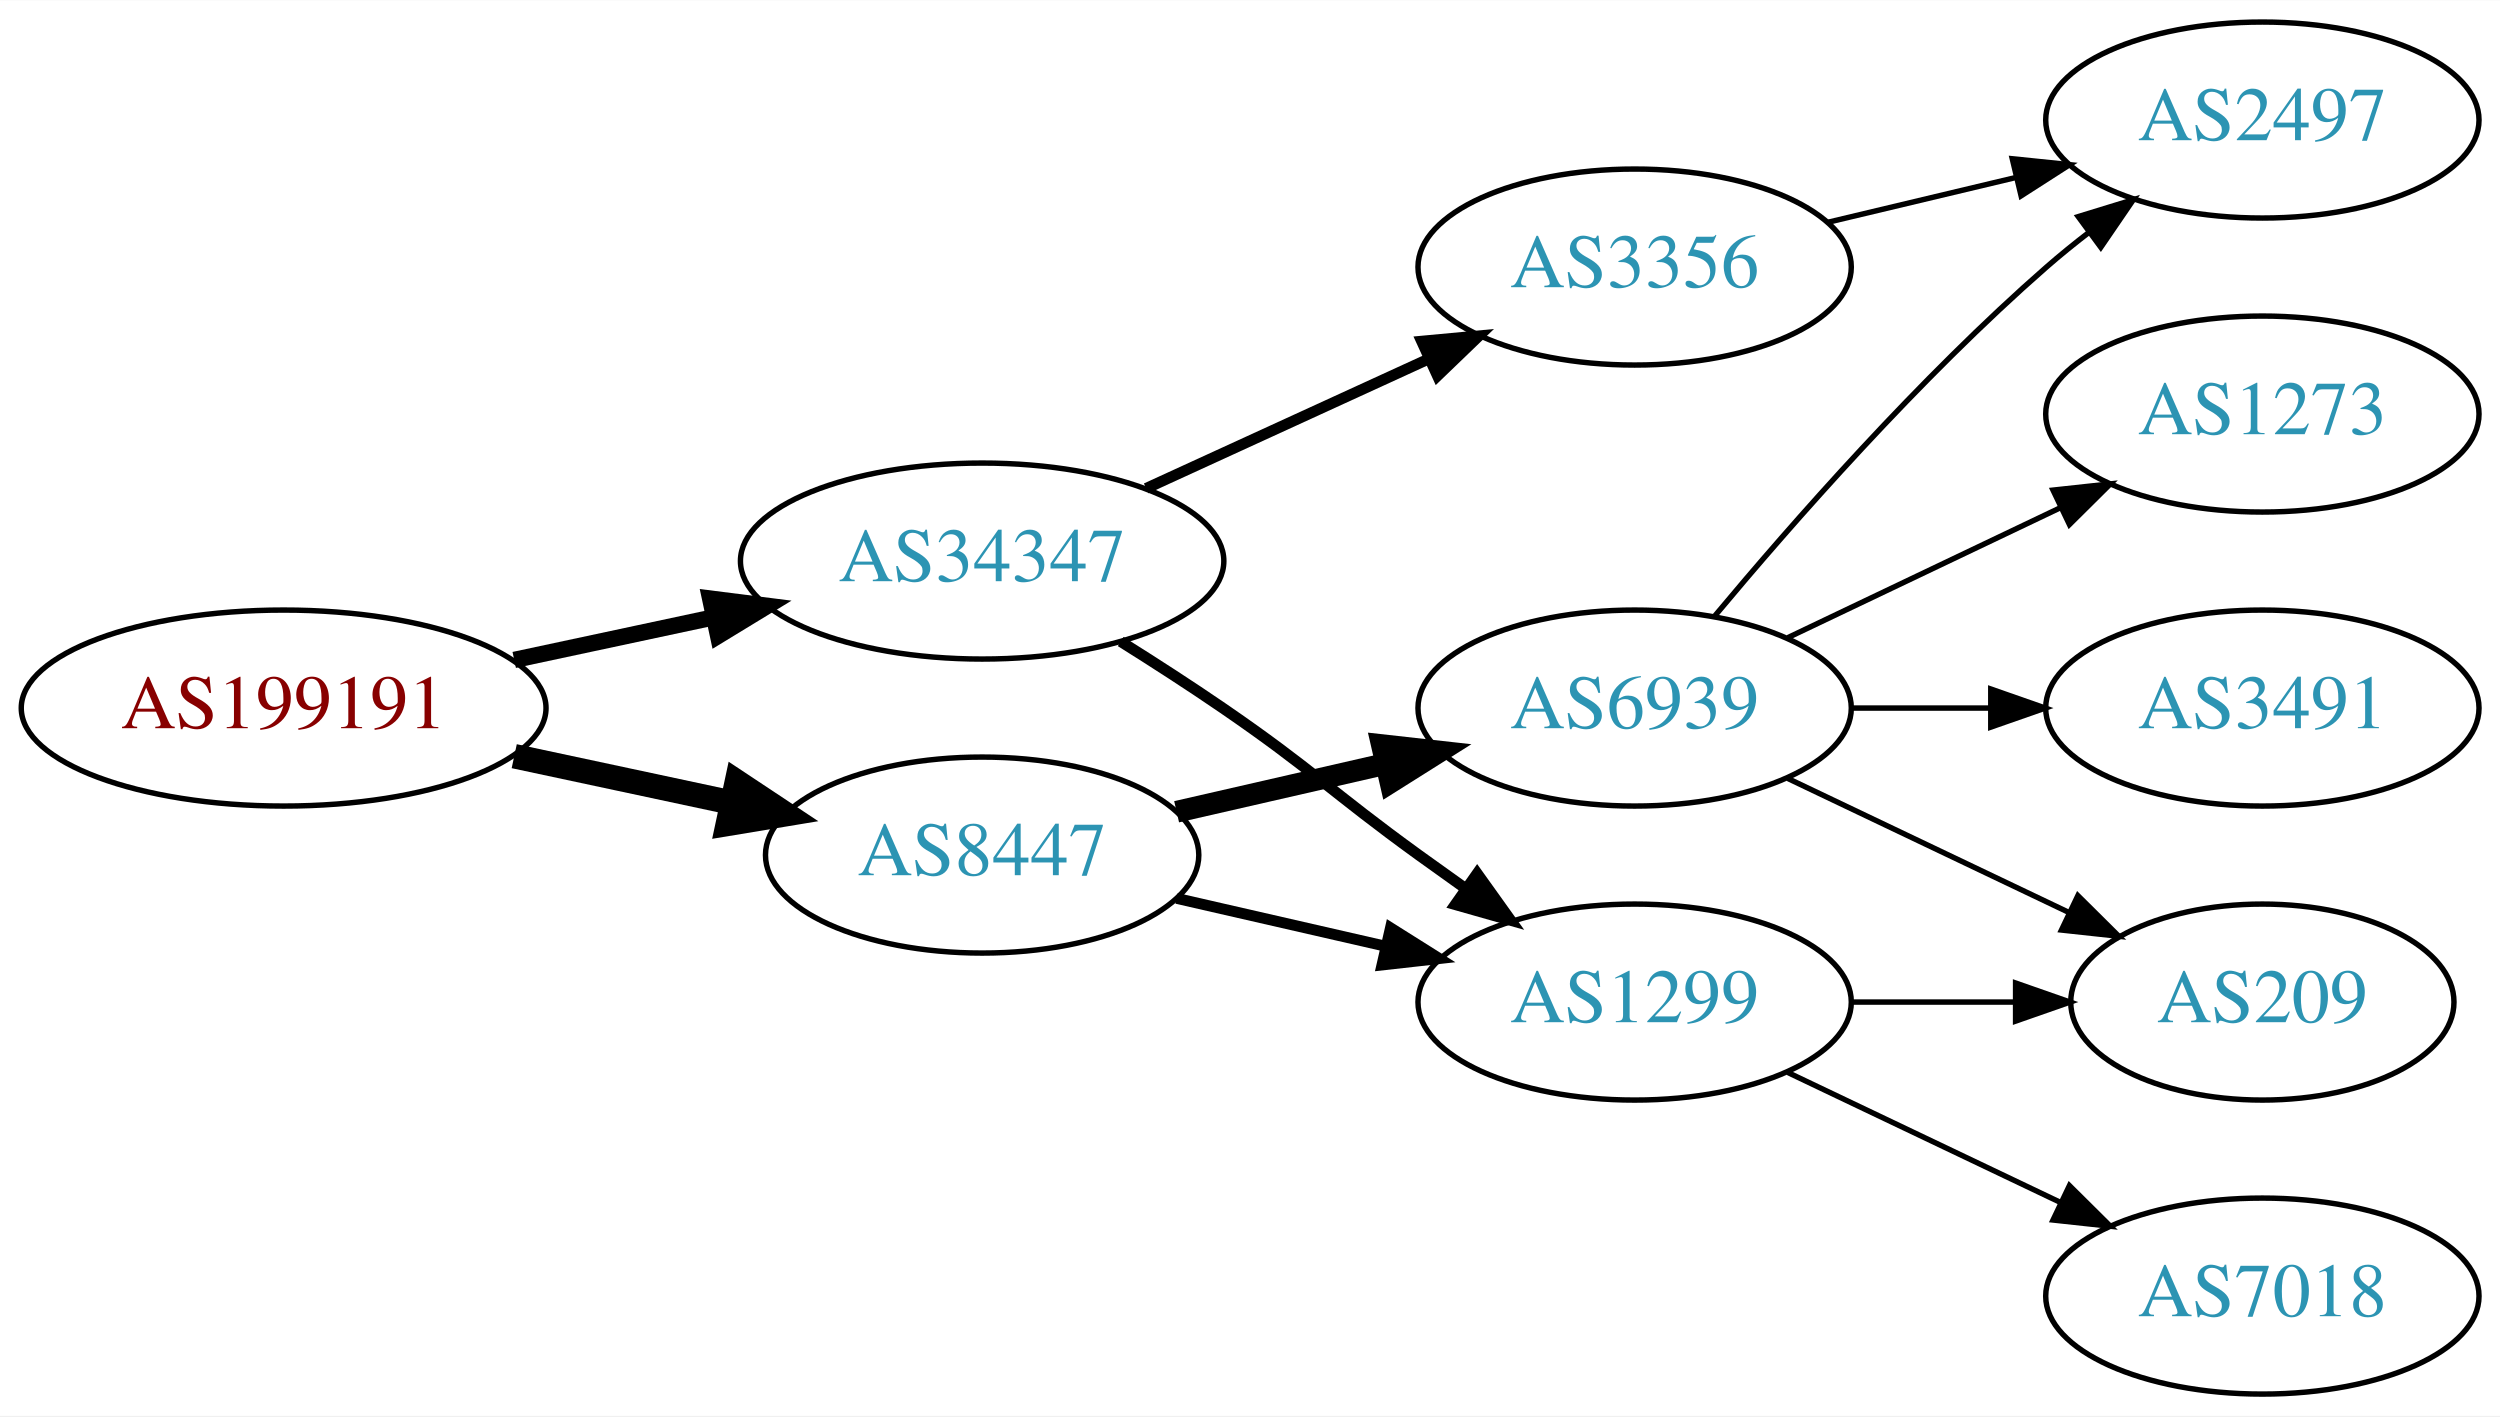
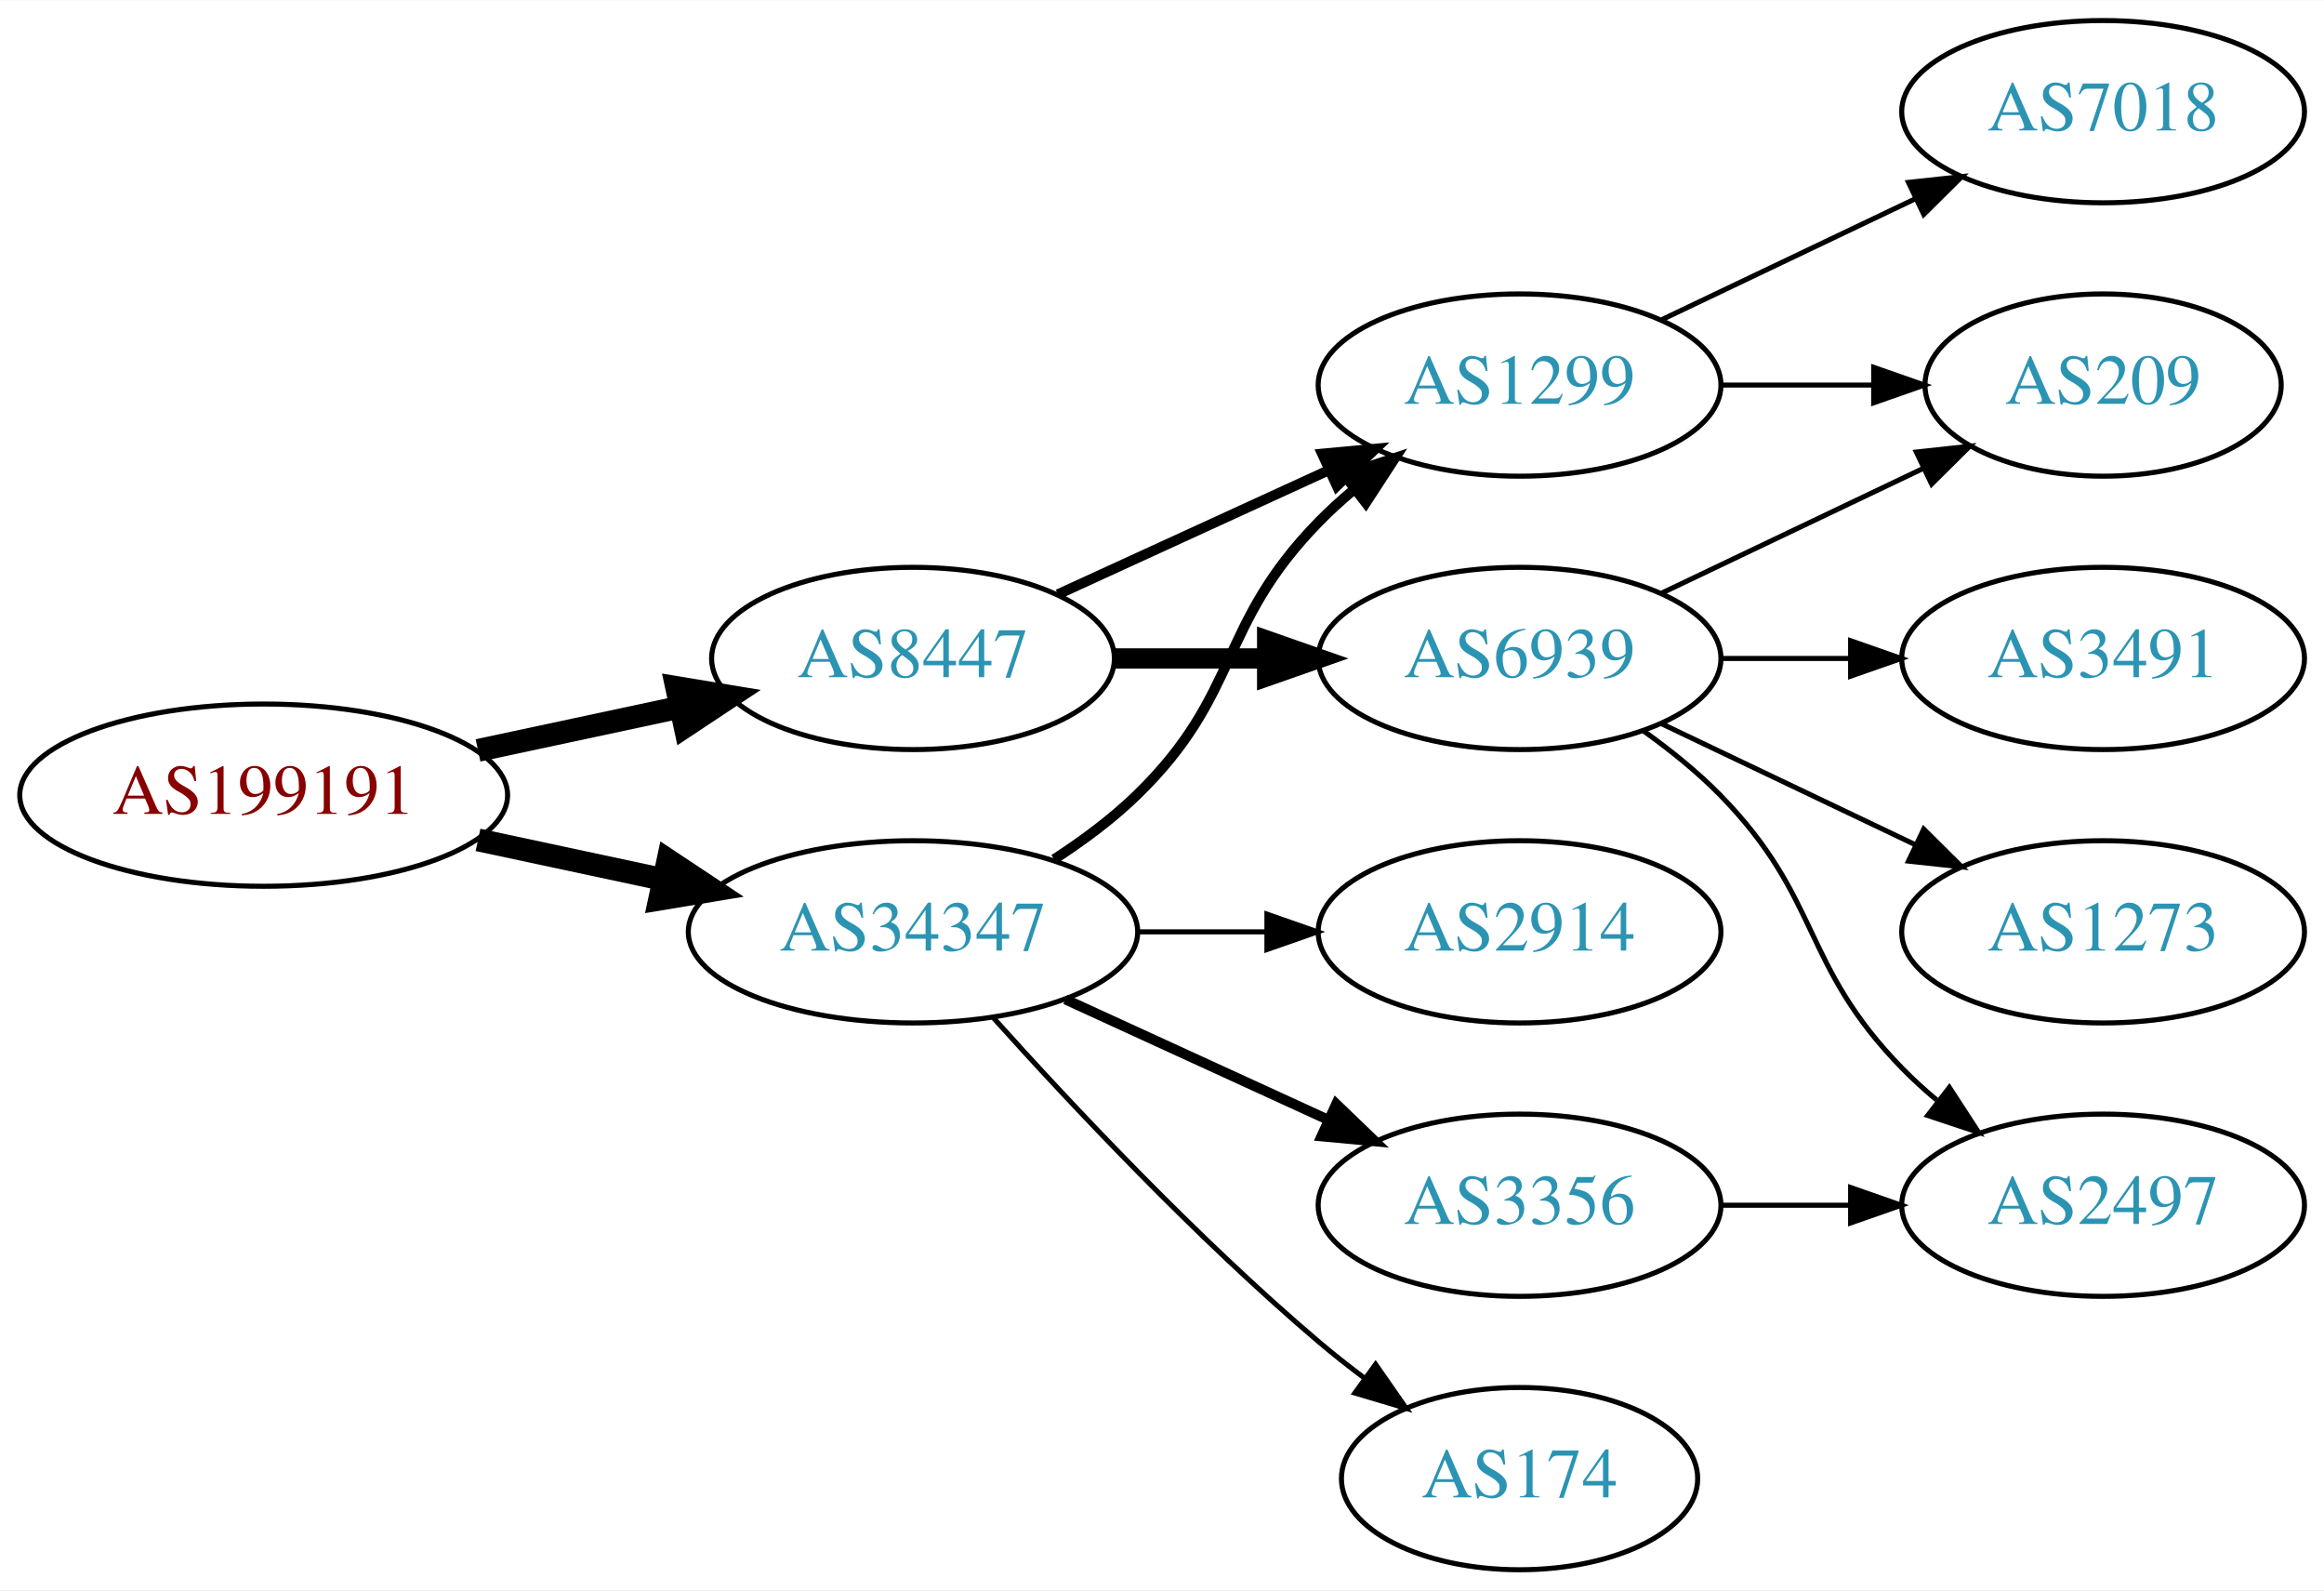
- <svg xmlns="http://www.w3.org/2000/svg" xmlns:xlink="http://www.w3.org/1999/xlink" width="459pt" height="260pt" viewBox="0.00 0.00 459.17 260.00">
-   <g id="graph0" class="graph" transform="scale(1 1) rotate(0) translate(4 256)">
-     <polygon fill="white" stroke="none" points="-4,4 -4,-256 455.17,-256 455.17,4 -4,4" />
+ <svg xmlns="http://www.w3.org/2000/svg" xmlns:xlink="http://www.w3.org/1999/xlink" width="459pt" height="314pt" viewBox="0.00 0.00 459.17 314.00">
+   <g id="graph0" class="graph" transform="scale(1 1) rotate(0) translate(4 310)">
+     <polygon fill="white" stroke="none" points="-4,4 -4,-310 455.17,-310 455.17,4 -4,4" />
    <g id="node1" class="node">
      <g id="a_node1">
        <a xlink:href="/asn/199191" xlink:title="AS199191 ~ Klausner Trading International GmbH [AT]">
-           <ellipse fill="#ffffff" stroke="black" cx="48.096" cy="-126" rx="48.192" ry="18" />
-           <text text-anchor="middle" x="48.096" y="-122.3" font-family="Times,serif" font-size="14.00" fill="#880000">AS199191</text>
+           <ellipse fill="#ffffff" stroke="black" cx="48.096" cy="-153" rx="48.192" ry="18" />
+           <text text-anchor="middle" x="48.096" y="-149.3" font-family="Times,serif" font-size="14.00" fill="#880000">AS199191</text>
        </a>
      </g>
    </g>
    <g id="node2" class="node">
      <g id="a_node2">
        <a xlink:href="/asn/8447" xlink:title="AS8447 ~ A1 Telekom Austria AG [AT]">
-           <ellipse fill="#ffffff" stroke="black" cx="176.388" cy="-99" rx="39.794" ry="18" />
-           <text text-anchor="middle" x="176.388" y="-95.3" font-family="Times,serif" font-size="14.00" fill="#2c94b3">AS8447</text>
+           <ellipse fill="#ffffff" stroke="black" cx="176.388" cy="-180" rx="39.794" ry="18" />
+           <text text-anchor="middle" x="176.388" y="-176.3" font-family="Times,serif" font-size="14.00" fill="#2c94b3">AS8447</text>
        </a>
      </g>
    </g>
    <g id="edge1" class="edge">
-       <path fill="none" stroke="black" stroke-width="4.5" d="M90.448,-117.159C103.163,-114.441 117.222,-111.435 130.181,-108.665" />
-       <polygon fill="black" stroke="black" stroke-width="4.5" points="131.336,-112.444 140.292,-106.503 129.69,-104.743 131.336,-112.444" />
+       <path fill="none" stroke="black" stroke-width="4.5" d="M90.448,-161.841C103.163,-164.559 117.222,-167.565 130.181,-170.335" />
+       <polygon fill="black" stroke="black" stroke-width="4.5" points="129.69,-174.257 140.292,-172.497 131.336,-166.556 129.69,-174.257" />
    </g>
    <g id="node3" class="node">
      <g id="a_node3">
        <a xlink:href="/asn/34347" xlink:title="AS34347 ~ HALLAG Kommunal GmbH [AT]">
-           <ellipse fill="#ffffff" stroke="black" cx="176.388" cy="-153" rx="44.393" ry="18" />
-           <text text-anchor="middle" x="176.388" y="-149.3" font-family="Times,serif" font-size="14.00" fill="#2c94b3">AS34347</text>
+           <ellipse fill="#ffffff" stroke="black" cx="176.388" cy="-126" rx="44.393" ry="18" />
+           <text text-anchor="middle" x="176.388" y="-122.3" font-family="Times,serif" font-size="14.00" fill="#2c94b3">AS34347</text>
        </a>
      </g>
    </g>
    <g id="edge2" class="edge">
-       <path fill="none" stroke="black" stroke-width="3" d="M90.448,-134.841C102.138,-137.34 114.964,-140.082 127.027,-142.661" />
-       <polygon fill="black" stroke="black" stroke-width="3" points="126.428,-146.112 136.939,-144.78 127.891,-139.267 126.428,-146.112" />
+       <path fill="none" stroke="black" stroke-width="4.5" d="M90.448,-144.159C102.138,-141.66 114.964,-138.918 127.027,-136.339" />
+       <polygon fill="black" stroke="black" stroke-width="4.5" points="127.983,-140.161 136.939,-134.22 126.336,-132.46 127.983,-140.161" />
    </g>
    <g id="node4" class="node">
      <g id="a_node4">
-         <a xlink:href="/asn/6939" xlink:title="AS6939 ~ Hurricane Electric LLC [US]">
-           <ellipse fill="#ffffff" stroke="black" cx="296.23" cy="-126" rx="39.794" ry="18" />
-           <text text-anchor="middle" x="296.23" y="-122.3" font-family="Times,serif" font-size="14.00" fill="#2c94b3">AS6939</text>
+         <a xlink:href="/asn/1299" xlink:title="AS1299 ~ Telia Carrier [EU]">
+           <ellipse fill="#ffffff" stroke="black" cx="296.23" cy="-234" rx="39.794" ry="18" />
+           <text text-anchor="middle" x="296.23" y="-230.3" font-family="Times,serif" font-size="14.00" fill="#2c94b3">AS1299</text>
        </a>
      </g>
    </g>
    <g id="edge3" class="edge">
-       <path fill="none" stroke="black" stroke-width="4" d="M212.107,-106.955C224.107,-109.704 237.728,-112.825 250.42,-115.733" />
-       <polygon fill="black" stroke="black" stroke-width="4" points="249.823,-119.187 260.352,-118.009 251.386,-112.364 249.823,-119.187" />
+       <path fill="none" stroke="black" stroke-width="2" d="M205.016,-192.661C220.973,-199.973 241.244,-209.261 258.527,-217.181" />
+       <polygon fill="black" stroke="black" stroke-width="2" points="257.225,-220.435 267.774,-221.419 260.141,-214.071 257.225,-220.435" />
    </g>
    <g id="node5" class="node">
      <g id="a_node5">
-         <a xlink:href="/asn/1299" xlink:title="AS1299 ~ Telia Carrier [EU]">
-           <ellipse fill="#ffffff" stroke="black" cx="296.23" cy="-72" rx="39.794" ry="18" />
-           <text text-anchor="middle" x="296.23" y="-68.3" font-family="Times,serif" font-size="14.00" fill="#2c94b3">AS1299</text>
+         <a xlink:href="/asn/6939" xlink:title="AS6939 ~ Hurricane Electric LLC [US]">
+           <ellipse fill="#ffffff" stroke="black" cx="296.23" cy="-180" rx="39.794" ry="18" />
+           <text text-anchor="middle" x="296.23" y="-176.3" font-family="Times,serif" font-size="14.00" fill="#2c94b3">AS6939</text>
        </a>
      </g>
    </g>
    <g id="edge4" class="edge">
-       <path fill="none" stroke="black" stroke-width="2" d="M212.107,-91.045C224.107,-88.296 237.728,-85.175 250.42,-82.267" />
-       <polygon fill="black" stroke="black" stroke-width="2" points="251.386,-85.636 260.352,-79.991 249.823,-78.813 251.386,-85.636" />
+       <path fill="none" stroke="black" stroke-width="4" d="M216.3,-180C225.854,-180 236.203,-180 246.166,-180" />
+       <polygon fill="black" stroke="black" stroke-width="4" points="246.358,-183.5 256.358,-180 246.358,-176.5 246.358,-183.5" />
    </g>
-     <g id="edge12" class="edge">
-       <path fill="none" stroke="black" stroke-width="2" d="M201.838,-138.22C208.021,-134.345 214.603,-130.101 220.584,-126 237.078,-114.689 240.384,-110.729 256.584,-99 259.387,-96.971 262.318,-94.875 265.259,-92.79" />
-       <polygon fill="black" stroke="black" stroke-width="2" points="267.31,-95.627 273.473,-87.009 263.281,-89.903 267.31,-95.627" />
+     <g id="edge14" class="edge">
+       <path fill="none" stroke="black" stroke-width="2" d="M204.271,-140.329C209.996,-144.036 215.762,-148.318 220.584,-153 241.277,-173.094 236.411,-186.383 256.584,-207 258.676,-209.139 260.96,-211.218 263.337,-213.21" />
+       <polygon fill="black" stroke="black" stroke-width="2" points="261.58,-216.275 271.636,-219.611 265.855,-210.732 261.58,-216.275" />
    </g>
    <g id="node11" class="node">
      <g id="a_node11">
-         <a xlink:href="/asn/3356" xlink:title="AS3356 ~ Level 3 Parent, LLC [US]">
-           <ellipse fill="#ffffff" stroke="black" cx="296.23" cy="-207" rx="39.794" ry="18" />
-           <text text-anchor="middle" x="296.23" y="-203.3" font-family="Times,serif" font-size="14.00" fill="#2c94b3">AS3356</text>
+         <a xlink:href="/asn/2914" xlink:title="AS2914 ~ NTT America, Inc. [US]">
+           <ellipse fill="#ffffff" stroke="black" cx="296.23" cy="-126" rx="39.794" ry="18" />
+           <text text-anchor="middle" x="296.23" y="-122.3" font-family="Times,serif" font-size="14.00" fill="#2c94b3">AS2914</text>
        </a>
      </g>
    </g>
    <g id="edge11" class="edge">
-       <path fill="none" stroke="black" stroke-width="2" d="M206.517,-166.348C222.128,-173.502 241.526,-182.391 258.198,-190.03" />
-       <polygon fill="black" stroke="black" stroke-width="2" points="257.101,-193.378 267.65,-194.362 260.017,-187.014 257.101,-193.378" />
+       <path fill="none" stroke="black" d="M220.599,-126C228.911,-126 237.674,-126 246.156,-126" />
+       <polygon fill="black" stroke="black" points="246.315,-129.5 256.315,-126 246.315,-122.5 246.315,-129.5" />
+     </g>
+     <g id="node12" class="node">
+       <g id="a_node12">
+         <a xlink:href="/asn/3356" xlink:title="AS3356 ~ Level 3 Parent, LLC [US]">
+           <ellipse fill="#ffffff" stroke="black" cx="296.23" cy="-72" rx="39.794" ry="18" />
+           <text text-anchor="middle" x="296.23" y="-68.3" font-family="Times,serif" font-size="14.00" fill="#2c94b3">AS3356</text>
+         </a>
+       </g>
+     </g>
+     <g id="edge12" class="edge">
+       <path fill="none" stroke="black" stroke-width="2" d="M206.517,-112.652C222.128,-105.498 241.526,-96.609 258.198,-88.969" />
+       <polygon fill="black" stroke="black" stroke-width="2" points="260.017,-91.986 267.65,-84.638 257.101,-85.622 260.017,-91.986" />
+     </g>
+     <g id="node13" class="node">
+       <g id="a_node13">
+         <a xlink:href="/asn/174" xlink:title="AS174 ~ Cogent Communications [US]">
+           <ellipse fill="#ffffff" stroke="black" cx="296.23" cy="-18" rx="35.194" ry="18" />
+           <text text-anchor="middle" x="296.23" y="-14.3" font-family="Times,serif" font-size="14.00" fill="#2c94b3">AS174</text>
+         </a>
+       </g>
+     </g>
+     <g id="edge13" class="edge">
+       <path fill="none" stroke="black" d="M192.32,-108.956C207.646,-91.903 232.582,-65.35 256.584,-45 259.436,-42.582 262.501,-40.167 265.612,-37.831" />
+       <polygon fill="black" stroke="black" points="267.785,-40.578 273.84,-31.884 263.685,-34.905 267.785,-40.578" />
+     </g>
+     <g id="node8" class="node">
+       <g id="a_node8">
+         <a xlink:href="/asn/209" xlink:title="AS209 ~ CenturyLink Communications, LLC [US]">
+           <ellipse fill="#ffffff" stroke="black" cx="411.523" cy="-234" rx="35.194" ry="18" />
+           <text text-anchor="middle" x="411.523" y="-230.3" font-family="Times,serif" font-size="14.00" fill="#2c94b3">AS209</text>
+         </a>
+       </g>
+     </g>
+     <g id="edge9" class="edge">
+       <path fill="none" stroke="black" d="M335.902,-234C345.608,-234 356.098,-234 366.061,-234" />
+       <polygon fill="black" stroke="black" points="366.198,-237.5 376.198,-234 366.198,-230.5 366.198,-237.5" />
+     </g>
+     <g id="node10" class="node">
+       <g id="a_node10">
+         <a xlink:href="/asn/7018" xlink:title="AS7018 ~ AT&amp;T Services, Inc. [US]">
+           <ellipse fill="#ffffff" stroke="black" cx="411.523" cy="-288" rx="39.794" ry="18" />
+           <text text-anchor="middle" x="411.523" y="-284.3" font-family="Times,serif" font-size="14.00" fill="#2c94b3">AS7018</text>
+         </a>
+       </g>
+     </g>
+     <g id="edge10" class="edge">
+       <path fill="none" stroke="black" d="M324.367,-246.934C339.361,-254.081 358.182,-263.052 374.405,-270.785" />
+       <polygon fill="black" stroke="black" points="373.075,-274.028 383.608,-275.171 376.087,-267.709 373.075,-274.028" />
    </g>
    <g id="node6" class="node">
      <g id="a_node6">
        <a xlink:href="/asn/2497" xlink:title="AS2497 ~ Internet Initiative Japan Inc. [JP]">
-           <ellipse fill="#ffffff" stroke="black" cx="411.523" cy="-234" rx="39.794" ry="18" />
-           <text text-anchor="middle" x="411.523" y="-230.3" font-family="Times,serif" font-size="14.00" fill="#2c94b3">AS2497</text>
+           <ellipse fill="#ffffff" stroke="black" cx="411.523" cy="-72" rx="39.794" ry="18" />
+           <text text-anchor="middle" x="411.523" y="-68.3" font-family="Times,serif" font-size="14.00" fill="#2c94b3">AS2497</text>
        </a>
      </g>
    </g>
    <g id="edge5" class="edge">
-       <path fill="none" stroke="black" d="M310.86,-142.817C325.143,-159.929 348.689,-186.745 371.877,-207 374.342,-209.154 376.981,-211.294 379.678,-213.372" />
-       <polygon fill="black" stroke="black" points="377.703,-216.264 387.832,-219.37 381.851,-210.625 377.703,-216.264" />
+       <path fill="none" stroke="black" d="M320.824,-165.611C326.08,-161.852 331.412,-157.563 335.877,-153 356.049,-132.383 351.704,-119.617 371.877,-99 373.969,-96.861 376.253,-94.782 378.63,-92.79" />
+       <polygon fill="black" stroke="black" points="381.148,-95.268 386.929,-86.389 376.873,-89.725 381.148,-95.268" />
    </g>
    <g id="node7" class="node">
      <g id="a_node7">
-         <a xlink:href="/asn/209" xlink:title="AS209 ~ CenturyLink Communications, LLC [US]">
-           <ellipse fill="#ffffff" stroke="black" cx="411.523" cy="-72" rx="35.194" ry="18" />
-           <text text-anchor="middle" x="411.523" y="-68.3" font-family="Times,serif" font-size="14.00" fill="#2c94b3">AS209</text>
+         <a xlink:href="/asn/3491" xlink:title="AS3491 ~ PCCW Global, Inc. [US]">
+           <ellipse fill="#ffffff" stroke="black" cx="411.523" cy="-180" rx="39.794" ry="18" />
+           <text text-anchor="middle" x="411.523" y="-176.3" font-family="Times,serif" font-size="14.00" fill="#2c94b3">AS3491</text>
        </a>
      </g>
    </g>
    <g id="edge6" class="edge">
-       <path fill="none" stroke="black" d="M324.367,-113.066C339.798,-105.71 359.284,-96.423 375.819,-88.541" />
-       <polygon fill="black" stroke="black" points="377.64,-91.551 385.161,-84.089 374.628,-85.232 377.64,-91.551" />
-     </g>
-     <g id="node8" class="node">
-       <g id="a_node8">
-         <a xlink:href="/asn/1273" xlink:title="AS1273 ~ Vodafone Group PLC [EU]">
-           <ellipse fill="#ffffff" stroke="black" cx="411.523" cy="-180" rx="39.794" ry="18" />
-           <text text-anchor="middle" x="411.523" y="-176.3" font-family="Times,serif" font-size="14.00" fill="#2c94b3">AS1273</text>
-         </a>
-       </g>
+       <path fill="none" stroke="black" d="M335.902,-180C344.105,-180 352.869,-180 361.401,-180" />
+       <polygon fill="black" stroke="black" points="361.641,-183.5 371.641,-180 361.641,-176.5 361.641,-183.5" />
    </g>
    <g id="edge7" class="edge">
-       <path fill="none" stroke="black" d="M324.367,-138.934C339.361,-146.081 358.182,-155.052 374.405,-162.785" />
-       <polygon fill="black" stroke="black" points="373.075,-166.028 383.608,-167.171 376.087,-159.709 373.075,-166.028" />
+       <path fill="none" stroke="black" d="M324.367,-192.934C339.798,-200.29 359.284,-209.577 375.819,-217.459" />
+       <polygon fill="black" stroke="black" points="374.628,-220.768 385.161,-221.911 377.64,-214.449 374.628,-220.768" />
    </g>
    <g id="node9" class="node">
      <g id="a_node9">
-         <a xlink:href="/asn/3491" xlink:title="AS3491 ~ PCCW Global, Inc. [US]">
+         <a xlink:href="/asn/1273" xlink:title="AS1273 ~ Vodafone Group PLC [EU]">
          <ellipse fill="#ffffff" stroke="black" cx="411.523" cy="-126" rx="39.794" ry="18" />
-           <text text-anchor="middle" x="411.523" y="-122.3" font-family="Times,serif" font-size="14.00" fill="#2c94b3">AS3491</text>
+           <text text-anchor="middle" x="411.523" y="-122.3" font-family="Times,serif" font-size="14.00" fill="#2c94b3">AS1273</text>
        </a>
      </g>
    </g>
    <g id="edge8" class="edge">
-       <path fill="none" stroke="black" d="M335.902,-126C344.105,-126 352.869,-126 361.401,-126" />
-       <polygon fill="black" stroke="black" points="361.641,-129.5 371.641,-126 361.641,-122.5 361.641,-129.5" />
+       <path fill="none" stroke="black" d="M324.367,-167.066C339.361,-159.919 358.182,-150.948 374.405,-143.215" />
+       <polygon fill="black" stroke="black" points="376.087,-146.291 383.608,-138.829 373.075,-139.972 376.087,-146.291" />
    </g>
-     <g id="edge9" class="edge">
-       <path fill="none" stroke="black" d="M335.902,-72C345.608,-72 356.098,-72 366.061,-72" />
-       <polygon fill="black" stroke="black" points="366.198,-75.5 376.198,-72 366.198,-68.5 366.198,-75.5" />
-     </g>
-     <g id="node10" class="node">
-       <g id="a_node10">
-         <a xlink:href="/asn/7018" xlink:title="AS7018 ~ AT&amp;T Services, Inc. [US]">
-           <ellipse fill="#ffffff" stroke="black" cx="411.523" cy="-18" rx="39.794" ry="18" />
-           <text text-anchor="middle" x="411.523" y="-14.3" font-family="Times,serif" font-size="14.00" fill="#2c94b3">AS7018</text>
-         </a>
-       </g>
-     </g>
-     <g id="edge10" class="edge">
-       <path fill="none" stroke="black" d="M324.367,-59.066C339.361,-51.919 358.182,-42.948 374.405,-35.215" />
-       <polygon fill="black" stroke="black" points="376.087,-38.291 383.608,-30.829 373.075,-31.972 376.087,-38.291" />
-     </g>
-     <g id="edge13" class="edge">
-       <path fill="none" stroke="black" d="M331.837,-215.248C342.709,-217.838 354.863,-220.735 366.305,-223.462" />
-       <polygon fill="black" stroke="black" points="365.589,-226.889 376.128,-225.803 367.212,-220.08 365.589,-226.889" />
+     <g id="edge15" class="edge">
+       <path fill="none" stroke="black" d="M335.902,-72C344.105,-72 352.869,-72 361.401,-72" />
+       <polygon fill="black" stroke="black" points="361.641,-75.5 371.641,-72 361.641,-68.5 361.641,-75.5" />
    </g>
  </g>
</svg>
